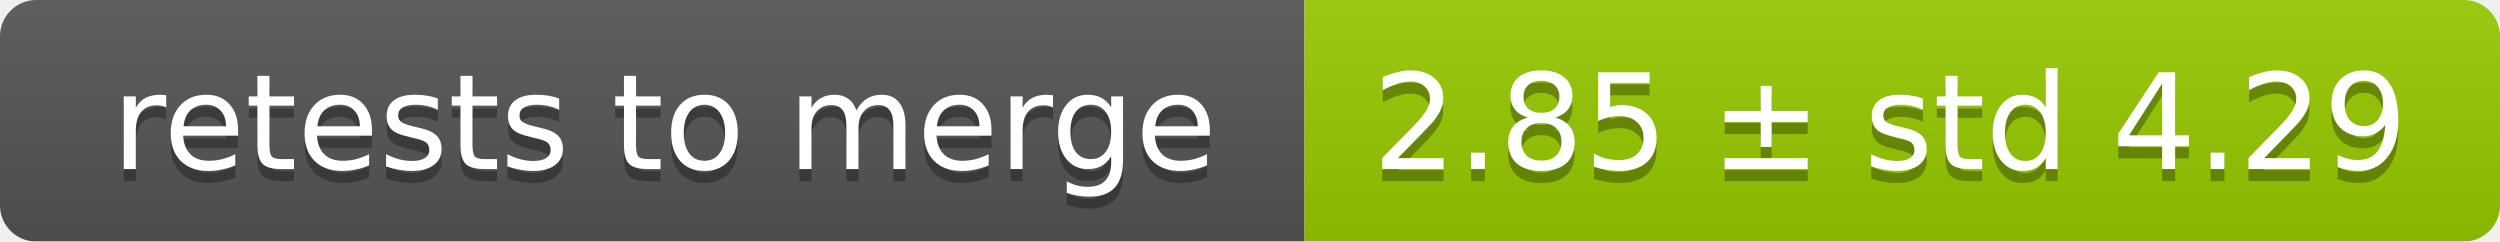
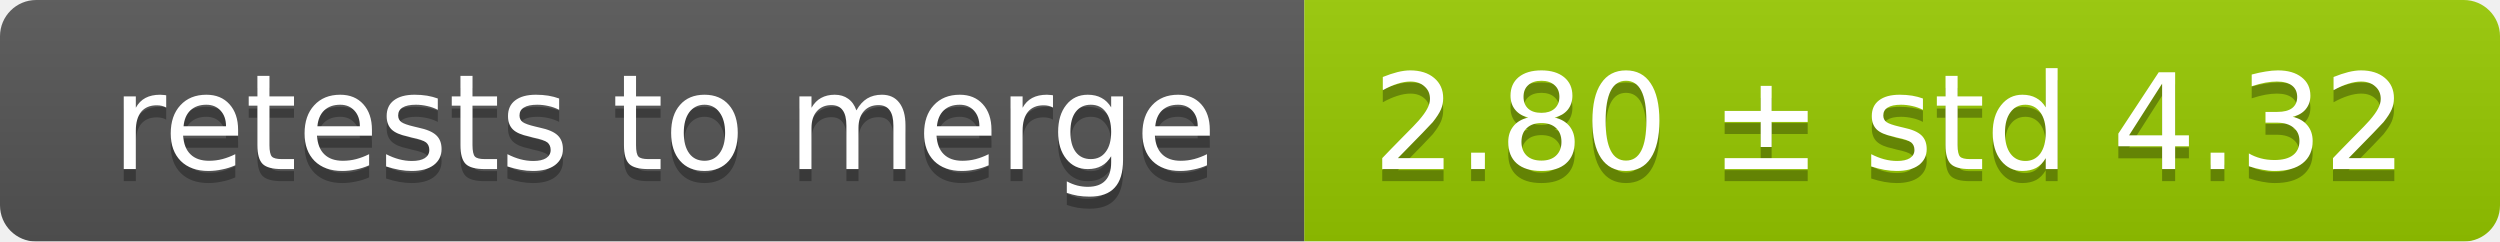
<svg xmlns="http://www.w3.org/2000/svg" width="207" height="20">
  <linearGradient id="smooth" x2="0" y2="100%">
    <stop offset="0" stop-color="#bbb" stop-opacity=".1" />
    <stop offset="1" stop-opacity=".1" />
  </linearGradient>
  <mask id="round">
    <rect width="207" height="20" rx="3" fill="#fff" />
  </mask>
  <g mask="url(#round)">
    <rect width="108" height="20" fill="#555" />
    <rect x="108" width="99" height="20" fill="#97ca00" />
    <rect width="207" height="20" fill="url(#smooth)" />
  </g>
  <g fill="#fff" text-anchor="middle" font-family="DejaVu Sans,Verdana,Geneva,sans-serif" font-size="11">
    <text x="55" y="15" fill="#010101" fill-opacity=".3">retests to merge</text>
    <text x="55" y="14">retests to merge</text>
-     <text x="156.5" y="15" fill="#010101" fill-opacity=".3">2.85 ± std 4.29</text>
-     <text x="156.5" y="14">2.85 ± std 4.29</text>
+     <text x="156.5" y="15" fill="#010101" fill-opacity=".3">2.80 ± std 4.32</text>
+     <text x="156.5" y="14">2.80 ± std 4.32</text>
  </g>
</svg>
